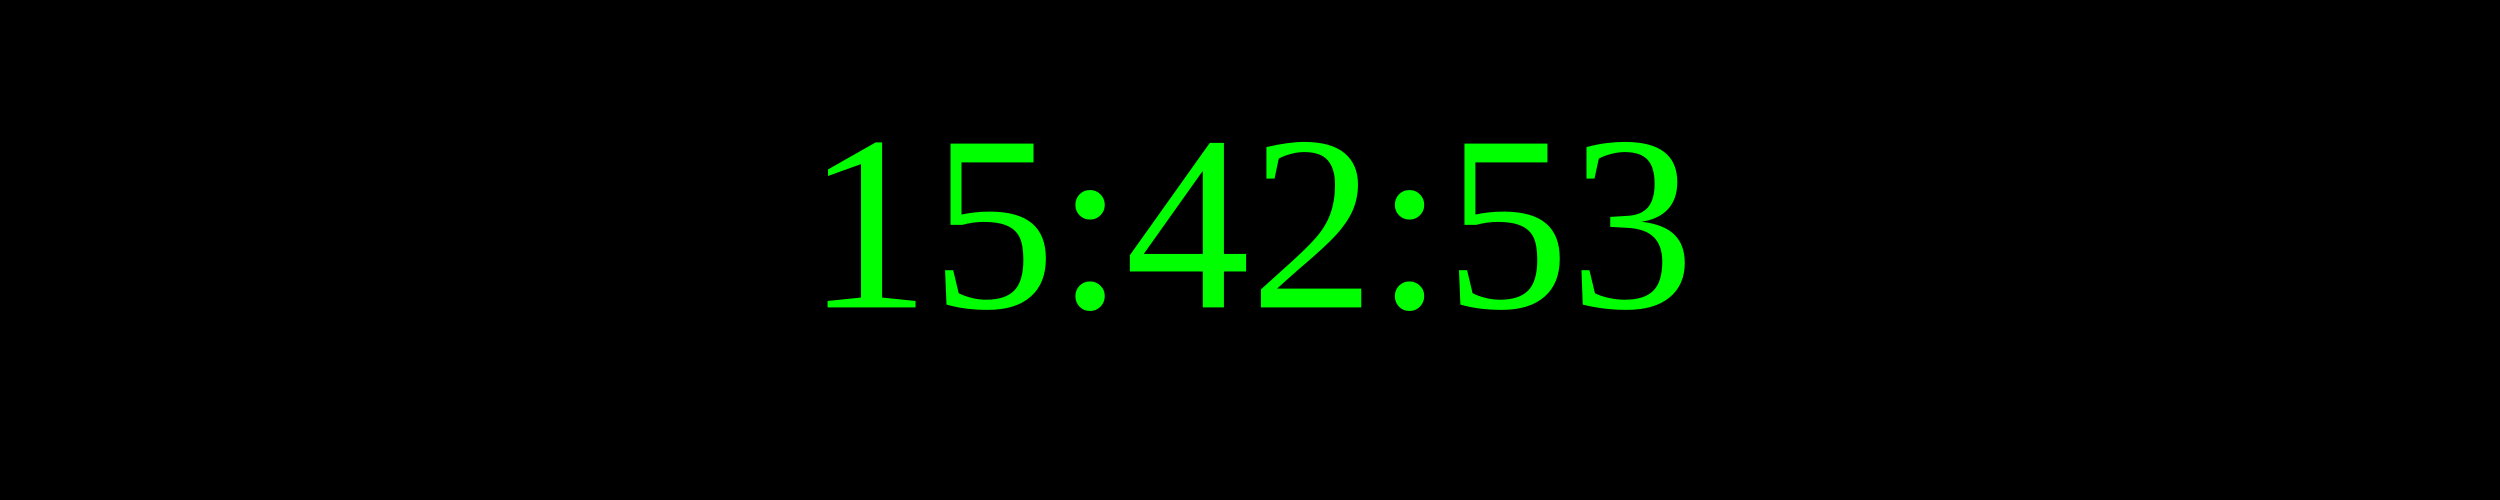
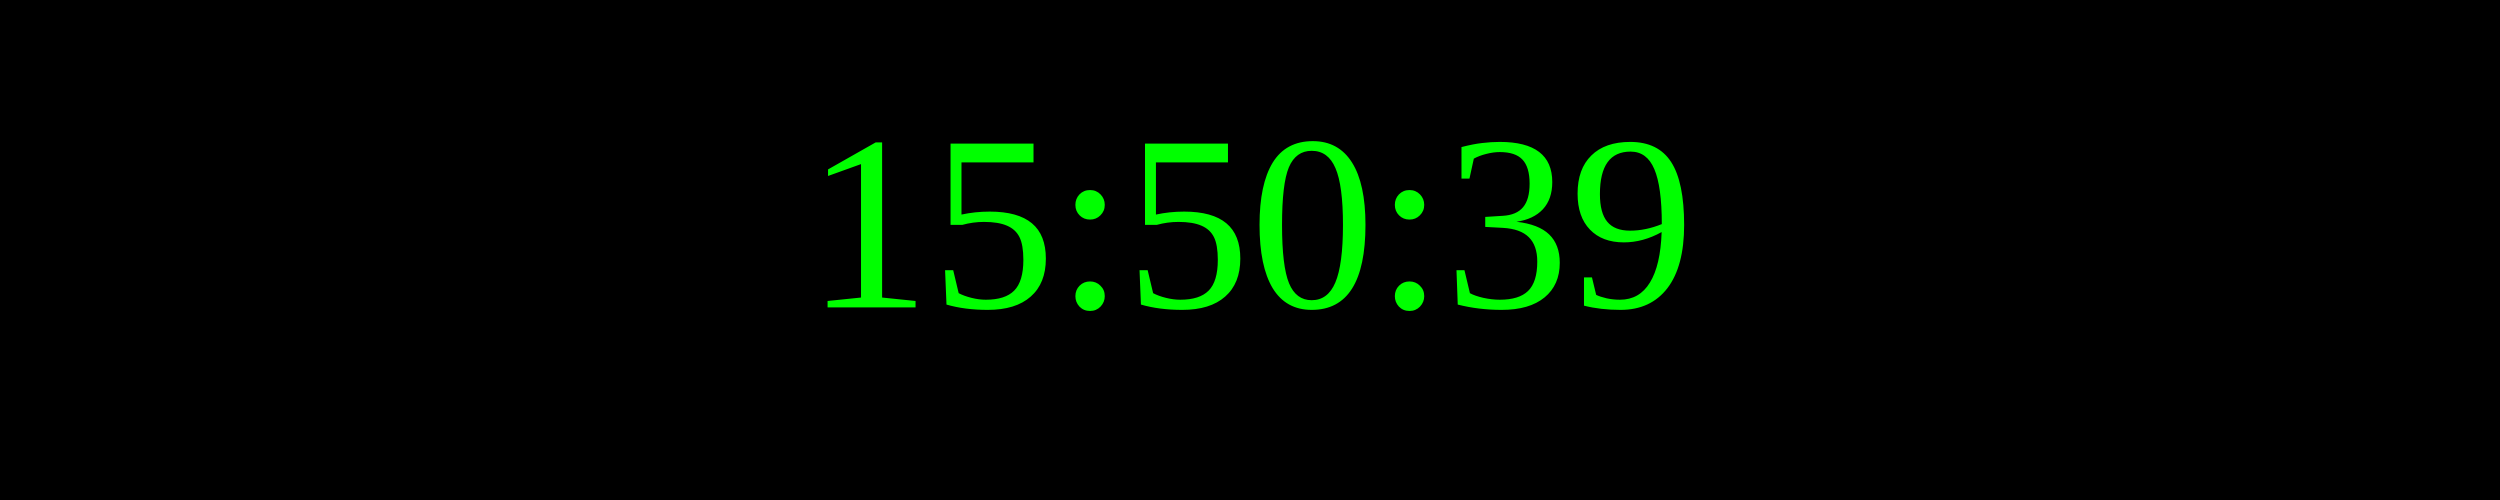
<svg xmlns="http://www.w3.org/2000/svg" width="250" height="50">
  <rect width="100%" height="100%" fill="black" />
  <text x="50%" y="50%" font-size="25" fill="lime" text-anchor="middle" dominant-baseline="middle">
- 15:42:53
+ 15:50:39
</text>
</svg>
